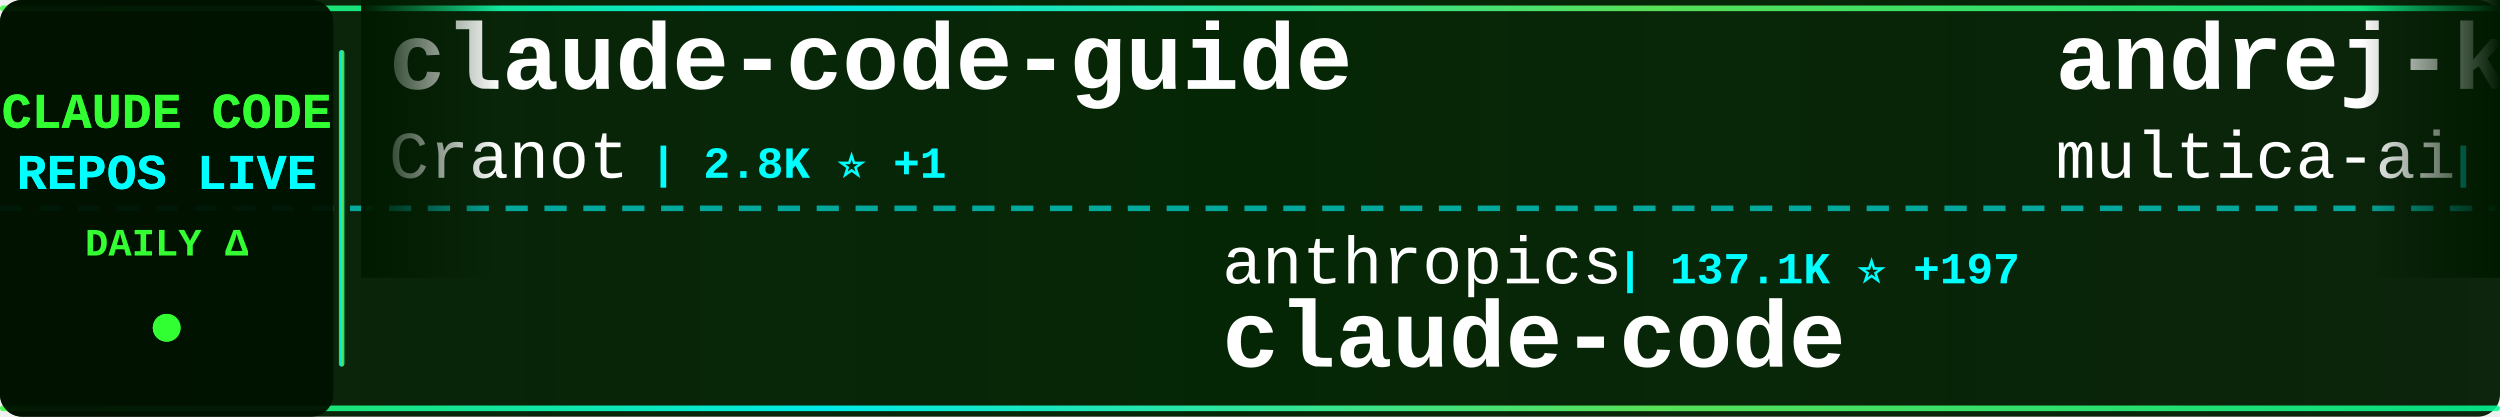
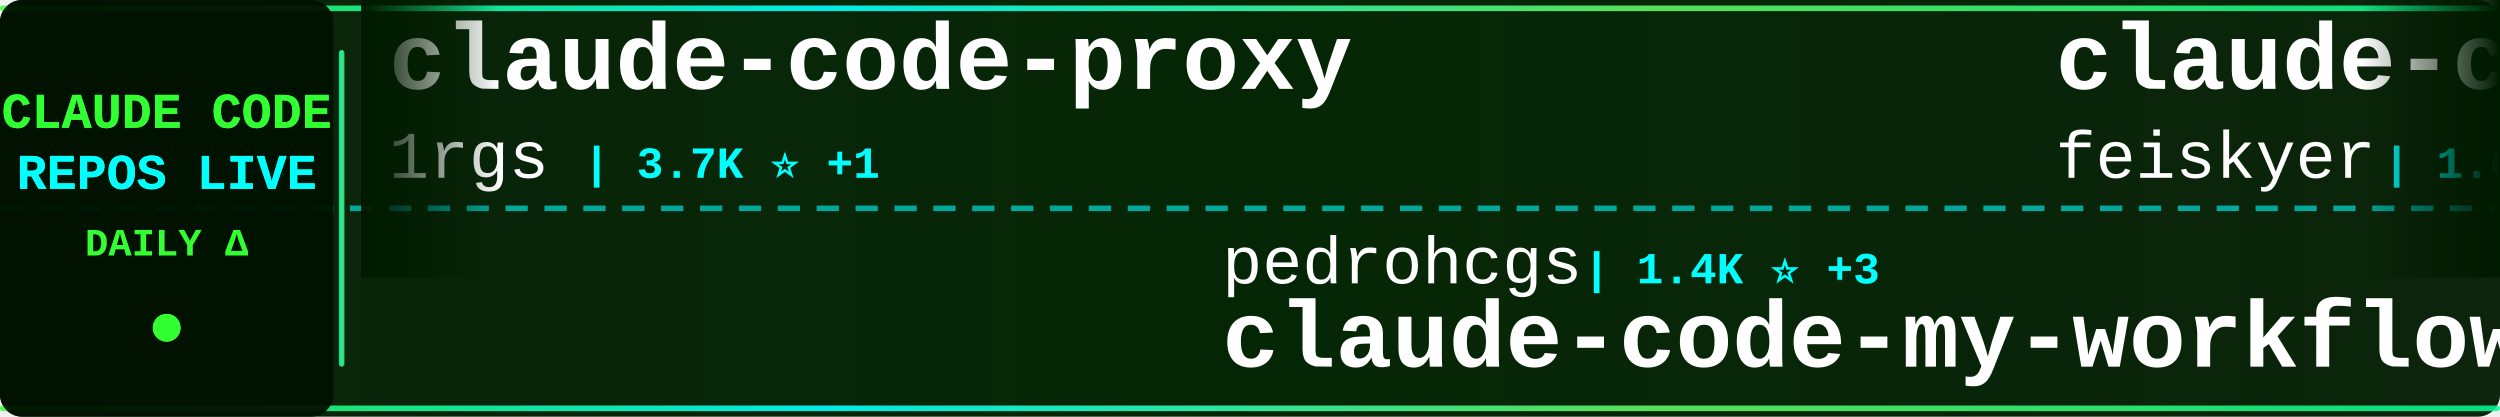
<svg xmlns="http://www.w3.org/2000/svg" width="900" height="150">
  <defs>
    <linearGradient id="tickerBg" x1="0%" y1="0%" x2="100%" y2="0%">
      <stop offset="0%" style="stop-color:#001a00;stop-opacity:0.95" />
      <stop offset="50%" style="stop-color:#002200;stop-opacity:0.98" />
      <stop offset="100%" style="stop-color:#001a00;stop-opacity:0.95" />
    </linearGradient>
    <linearGradient id="borderGrad" x1="0%" y1="0%" x2="100%" y2="0%">
      <stop offset="0%" style="stop-color:#33ff33;stop-opacity:0.85">
        <animate attributeName="stop-opacity" values="0.85;1;0.85" dur="2s" repeatCount="indefinite" />
      </stop>
      <stop offset="33%" style="stop-color:#00ffff;stop-opacity:0.9">
        <animate attributeName="stop-opacity" values="0.9;1;0.9" dur="2.2s" repeatCount="indefinite" />
      </stop>
      <stop offset="66%" style="stop-color:#66ff66;stop-opacity:0.85">
        <animate attributeName="stop-opacity" values="0.85;1;0.85" dur="1.8s" repeatCount="indefinite" />
      </stop>
      <stop offset="100%" style="stop-color:#00ff99;stop-opacity:0.85">
        <animate attributeName="stop-opacity" values="0.85;1;0.85" dur="2s" repeatCount="indefinite" />
      </stop>
    </linearGradient>
    <filter id="textGlow">
      <feGaussianBlur stdDeviation="0.1" result="coloredBlur" />
      <feMerge>
        <feMergeNode in="coloredBlur" />
        <feMergeNode in="SourceGraphic" />
      </feMerge>
    </filter>
    <filter id="metricGlow">
      <feGaussianBlur stdDeviation="0.2" result="coloredBlur" />
      <feMerge>
        <feMergeNode in="coloredBlur" />
        <feMergeNode in="SourceGraphic" />
      </feMerge>
    </filter>
    <linearGradient id="leftFade" x1="0%" y1="0%" x2="100%" y2="0%">
      <stop offset="0%" style="stop-color:#001a00;stop-opacity:1" />
      <stop offset="100%" style="stop-color:#001a00;stop-opacity:0" />
    </linearGradient>
    <linearGradient id="rightFade" x1="0%" y1="0%" x2="100%" y2="0%">
      <stop offset="0%" style="stop-color:#001a00;stop-opacity:0" />
      <stop offset="100%" style="stop-color:#001a00;stop-opacity:1" />
    </linearGradient>
  </defs>
  <rect width="900" height="150" fill="url(#tickerBg)" rx="8" />
  <rect x="0" y="2" width="900" height="2" fill="url(#borderGrad)" rx="1" />
  <rect x="0" y="146" width="900" height="2" fill="url(#borderGrad)" rx="1" />
  <line x1="0" y1="75" x2="900" y2="75" stroke="#00ffff" stroke-width="2" stroke-dasharray="8 6" opacity="0.6" />
  <rect x="0" y="0" width="120" height="150" fill="#001100" opacity="0.95" rx="8" />
  <text x="60" y="46" font-family="'Courier New', monospace" font-size="18" font-weight="bold" fill="#33ff33" text-anchor="middle" filter="url(#textGlow)">
    CLAUDE CODE
  </text>
  <text x="60" y="68" font-family="'Courier New', monospace" font-size="18" font-weight="bold" fill="#00ffff" text-anchor="middle" filter="url(#textGlow)">
    REPOS LIVE
  </text>
  <text x="60" y="92" font-family="'Courier New', monospace" font-size="14" font-weight="bold" fill="#33ff33" text-anchor="middle">
    DAILY Δ
  </text>
  <circle cx="60" cy="118" r="5" fill="#33ff33" filter="url(#metricGlow)">
    <animate attributeName="r" values="4;6;4" dur="1.5s" repeatCount="indefinite" />
    <animate attributeName="opacity" values="0.6;1;0.6" dur="1.5s" repeatCount="indefinite" />
  </circle>
  <rect x="122" y="18" width="2" height="114" fill="url(#borderGrad)" rx="1" />
  <clipPath id="tickerClip">
    <rect x="130" y="0" width="770" height="150" />
  </clipPath>
  <g clip-path="url(#tickerClip)">
    <g id="tickerItems">
      <animateTransform attributeName="transform" attributeType="XML" type="translate" from="0 0" to="-3000 0" dur="54s" repeatCount="indefinite" />
      <g transform="translate(0, 0)">
-         <text x="140" y="32" font-family="'Courier New', monospace" font-size="34" font-weight="bold" fill="#ffffff">claude-code-guide</text>
-         <text x="140" y="64" font-family="'Courier New', monospace" font-size="24" font-weight="normal" fill="#ffffff" opacity="1.0">Cranot</text>
-         <text x="234" y="64" font-family="'Courier New', monospace" font-size="16" font-weight="bold" fill="#00ffff"> | 2.8K ⭐ +1</text>
+         <text x="140" y="32" font-family="'Courier New', monospace" font-size="34" font-weight="bold" fill="#ffffff">claude-code-proxy</text>
+         <text x="140" y="64" font-family="'Courier New', monospace" font-size="24" font-weight="normal" fill="#ffffff" opacity="1.0">1rgs</text>
+         <text x="210" y="64" font-family="'Courier New', monospace" font-size="16" font-weight="bold" fill="#00ffff"> | 3.7K ⭐ +1</text>
      </g>
      <g transform="translate(300, 0)">
-         <text x="140" y="102" font-family="'Courier New', monospace" font-size="24" font-weight="normal" fill="#ffffff" opacity="1.0">anthropics</text>
-         <text x="282" y="102" font-family="'Courier New', monospace" font-size="16" font-weight="bold" fill="#00ffff"> | 137.1K ⭐ +197</text>
+         <text x="140" y="102" font-family="'Courier New', monospace" font-size="24" font-weight="normal" fill="#ffffff" opacity="1.0">pedrohcgs</text>
+         <text x="270" y="102" font-family="'Courier New', monospace" font-size="16" font-weight="bold" fill="#00ffff"> | 1.4K ⭐ +3</text>
+         <text x="140" y="132" font-family="'Courier New', monospace" font-size="34" font-weight="bold" fill="#ffffff">claude-code-my-workflow</text>
+       </g>
+       <g transform="translate(600, 0)">
+         <text x="140" y="32" font-family="'Courier New', monospace" font-size="34" font-weight="bold" fill="#ffffff">claude-code-settings</text>
+         <text x="140" y="64" font-family="'Courier New', monospace" font-size="24" font-weight="normal" fill="#ffffff" opacity="1.0">feiskyer</text>
+         <text x="258" y="64" font-family="'Courier New', monospace" font-size="16" font-weight="bold" fill="#00ffff"> | 1.6K ⭐ +1</text>
+       </g>
+       <g transform="translate(900, 0)">
+         <text x="140" y="102" font-family="'Courier New', monospace" font-size="24" font-weight="normal" fill="#ffffff" opacity="1.0">liuup</text>
+         <text x="222" y="102" font-family="'Courier New', monospace" font-size="16" font-weight="bold" fill="#00ffff"> | 3.5K ⭐ +15</text>
+         <text x="140" y="132" font-family="'Courier New', monospace" font-size="34" font-weight="bold" fill="#ffffff">claude-code-analysis</text>
+       </g>
+       <g transform="translate(1200, 0)">
+         <text x="140" y="32" font-family="'Courier New', monospace" font-size="34" font-weight="bold" fill="#ffffff">awesome-claude-code</text>
+         <text x="140" y="64" font-family="'Courier New', monospace" font-size="24" font-weight="normal" fill="#ffffff" opacity="1.0">jqueryscript</text>
+         <text x="306" y="64" font-family="'Courier New', monospace" font-size="16" font-weight="bold" fill="#00ffff"> | 460 ⭐ +1</text>
+       </g>
+       <g transform="translate(1500, 0)">
+         <text x="140" y="102" font-family="'Courier New', monospace" font-size="24" font-weight="normal" fill="#ffffff" opacity="1.0">Donchitos</text>
+         <text x="270" y="102" font-family="'Courier New', monospace" font-size="16" font-weight="bold" fill="#00ffff"> | 22.8K ⭐ +35</text>
+         <text x="140" y="132" font-family="'Courier New', monospace" font-size="34" font-weight="bold" fill="#ffffff">Claude-Code-Game-Studios</text>
+       </g>
+       <g transform="translate(1800, 0)">
+         <text x="140" y="32" font-family="'Courier New', monospace" font-size="34" font-weight="bold" fill="#ffffff">Claude-Code</text>
+         <text x="140" y="64" font-family="'Courier New', monospace" font-size="24" font-weight="normal" fill="#ffffff" opacity="1.0">OrcaWhisper</text>
+         <text x="294" y="64" font-family="'Courier New', monospace" font-size="16" font-weight="bold" fill="#00ffff"> | 83 ⭐</text>
+       </g>
+       <g transform="translate(2100, 0)">
+         <text x="140" y="102" font-family="'Courier New', monospace" font-size="24" font-weight="normal" fill="#ffffff" opacity="1.0">T-Lab-CUHKSZ</text>
+         <text x="306" y="102" font-family="'Courier New', monospace" font-size="16" font-weight="bold" fill="#00ffff"> | 323 ⭐</text>
        <text x="140" y="132" font-family="'Courier New', monospace" font-size="34" font-weight="bold" fill="#ffffff">claude-code</text>
      </g>
-       <g transform="translate(600, 0)">
-         <text x="140" y="32" font-family="'Courier New', monospace" font-size="34" font-weight="bold" fill="#ffffff">andrej-karpathy-skills</text>
-         <text x="140" y="64" font-family="'Courier New', monospace" font-size="24" font-weight="normal" fill="#ffffff" opacity="1.0">multica-ai</text>
-         <text x="282" y="64" font-family="'Courier New', monospace" font-size="16" font-weight="bold" fill="#00ffff"> | 190.1K ⭐ +580</text>
-       </g>
-       <g transform="translate(900, 0)">
-         <text x="140" y="102" font-family="'Courier New', monospace" font-size="24" font-weight="normal" fill="#ffffff" opacity="1.0">ding113</text>
-         <text x="246" y="102" font-family="'Courier New', monospace" font-size="16" font-weight="bold" fill="#00ffff"> | 3.2K ⭐ +2</text>
-         <text x="140" y="132" font-family="'Courier New', monospace" font-size="34" font-weight="bold" fill="#ffffff">claude-code-hub</text>
-       </g>
-       <g transform="translate(1200, 0)">
-         <text x="140" y="32" font-family="'Courier New', monospace" font-size="34" font-weight="bold" fill="#ffffff">claude-code-reverse</text>
-         <text x="140" y="64" font-family="'Courier New', monospace" font-size="24" font-weight="normal" fill="#ffffff" opacity="1.0">Yuyz0112</text>
-         <text x="258" y="64" font-family="'Courier New', monospace" font-size="16" font-weight="bold" fill="#00ffff"> | 2.4K ⭐</text>
-       </g>
-       <g transform="translate(1500, 0)">
-         <text x="140" y="102" font-family="'Courier New', monospace" font-size="24" font-weight="normal" fill="#ffffff" opacity="1.0">yasasbanukaofficial</text>
-         <text x="390" y="102" font-family="'Courier New', monospace" font-size="16" font-weight="bold" fill="#00ffff"> | 3.7K ⭐ +22</text>
-         <text x="140" y="132" font-family="'Courier New', monospace" font-size="34" font-weight="bold" fill="#ffffff">claude-code</text>
-       </g>
-       <g transform="translate(1800, 0)">
-         <text x="140" y="32" font-family="'Courier New', monospace" font-size="34" font-weight="bold" fill="#ffffff">claude-code-best-practic...</text>
-         <text x="140" y="64" font-family="'Courier New', monospace" font-size="24" font-weight="normal" fill="#ffffff" opacity="1.0">shanraisshan</text>
-         <text x="306" y="64" font-family="'Courier New', monospace" font-size="16" font-weight="bold" fill="#00ffff"> | 62.4K ⭐ +72</text>
-       </g>
-       <g transform="translate(2100, 0)">
-         <text x="140" y="102" font-family="'Courier New', monospace" font-size="24" font-weight="normal" fill="#ffffff" opacity="1.0">frankbria</text>
-         <text x="270" y="102" font-family="'Courier New', monospace" font-size="16" font-weight="bold" fill="#00ffff"> | 9.5K ⭐ +5</text>
-         <text x="140" y="132" font-family="'Courier New', monospace" font-size="34" font-weight="bold" fill="#ffffff">ralph-claude-code</text>
-       </g>
      <g transform="translate(2400, 0)">
-         <text x="140" y="32" font-family="'Courier New', monospace" font-size="34" font-weight="bold" fill="#ffffff">Claude-Code-Source-Study</text>
-         <text x="140" y="64" font-family="'Courier New', monospace" font-size="24" font-weight="normal" fill="#ffffff" opacity="1.0">luyao618</text>
-         <text x="258" y="64" font-family="'Courier New', monospace" font-size="16" font-weight="bold" fill="#00ffff"> | 1.6K ⭐ +3</text>
+         <text x="140" y="32" font-family="'Courier New', monospace" font-size="34" font-weight="bold" fill="#ffffff">claude-code</text>
+         <text x="140" y="64" font-family="'Courier New', monospace" font-size="24" font-weight="normal" fill="#ffffff" opacity="1.0">VineeTagarwaL-code</text>
+         <text x="378" y="64" font-family="'Courier New', monospace" font-size="16" font-weight="bold" fill="#00ffff"> | 275 ⭐</text>
      </g>
      <g transform="translate(2700, 0)">
-         <text x="140" y="102" font-family="'Courier New', monospace" font-size="24" font-weight="normal" fill="#ffffff" opacity="1.0">freestylefly</text>
-         <text x="306" y="102" font-family="'Courier New', monospace" font-size="16" font-weight="bold" fill="#00ffff"> | 128 ⭐</text>
+         <text x="140" y="102" font-family="'Courier New', monospace" font-size="24" font-weight="normal" fill="#ffffff" opacity="1.0">mehmoodosman</text>
+         <text x="306" y="102" font-family="'Courier New', monospace" font-size="16" font-weight="bold" fill="#00ffff"> | 170 ⭐</text>
        <text x="140" y="132" font-family="'Courier New', monospace" font-size="34" font-weight="bold" fill="#ffffff">claude-code</text>
      </g>
      <g transform="translate(3000, 0)">
-         <text x="140" y="32" font-family="'Courier New', monospace" font-size="34" font-weight="bold" fill="#ffffff">claude-code-guide</text>
-         <text x="140" y="64" font-family="'Courier New', monospace" font-size="24" font-weight="normal" fill="#ffffff" opacity="1.0">Cranot</text>
-         <text x="234" y="64" font-family="'Courier New', monospace" font-size="16" font-weight="bold" fill="#00ffff"> | 2.8K ⭐ +1</text>
+         <text x="140" y="32" font-family="'Courier New', monospace" font-size="34" font-weight="bold" fill="#ffffff">claude-code-proxy</text>
+         <text x="140" y="64" font-family="'Courier New', monospace" font-size="24" font-weight="normal" fill="#ffffff" opacity="1.0">1rgs</text>
+         <text x="210" y="64" font-family="'Courier New', monospace" font-size="16" font-weight="bold" fill="#00ffff"> | 3.7K ⭐ +1</text>
      </g>
      <g transform="translate(3300, 0)">
-         <text x="140" y="102" font-family="'Courier New', monospace" font-size="24" font-weight="normal" fill="#ffffff" opacity="1.0">anthropics</text>
-         <text x="282" y="102" font-family="'Courier New', monospace" font-size="16" font-weight="bold" fill="#00ffff"> | 137.1K ⭐ +197</text>
-         <text x="140" y="132" font-family="'Courier New', monospace" font-size="34" font-weight="bold" fill="#ffffff">claude-code</text>
+         <text x="140" y="102" font-family="'Courier New', monospace" font-size="24" font-weight="normal" fill="#ffffff" opacity="1.0">pedrohcgs</text>
+         <text x="270" y="102" font-family="'Courier New', monospace" font-size="16" font-weight="bold" fill="#00ffff"> | 1.4K ⭐ +3</text>
+         <text x="140" y="132" font-family="'Courier New', monospace" font-size="34" font-weight="bold" fill="#ffffff">claude-code-my-workflow</text>
      </g>
      <g transform="translate(3600, 0)">
-         <text x="140" y="32" font-family="'Courier New', monospace" font-size="34" font-weight="bold" fill="#ffffff">andrej-karpathy-skills</text>
-         <text x="140" y="64" font-family="'Courier New', monospace" font-size="24" font-weight="normal" fill="#ffffff" opacity="1.0">multica-ai</text>
-         <text x="282" y="64" font-family="'Courier New', monospace" font-size="16" font-weight="bold" fill="#00ffff"> | 190.1K ⭐ +580</text>
+         <text x="140" y="32" font-family="'Courier New', monospace" font-size="34" font-weight="bold" fill="#ffffff">claude-code-settings</text>
+         <text x="140" y="64" font-family="'Courier New', monospace" font-size="24" font-weight="normal" fill="#ffffff" opacity="1.0">feiskyer</text>
+         <text x="258" y="64" font-family="'Courier New', monospace" font-size="16" font-weight="bold" fill="#00ffff"> | 1.6K ⭐ +1</text>
      </g>
      <g transform="translate(3900, 0)">
-         <text x="140" y="102" font-family="'Courier New', monospace" font-size="24" font-weight="normal" fill="#ffffff" opacity="1.0">ding113</text>
-         <text x="246" y="102" font-family="'Courier New', monospace" font-size="16" font-weight="bold" fill="#00ffff"> | 3.2K ⭐ +2</text>
-         <text x="140" y="132" font-family="'Courier New', monospace" font-size="34" font-weight="bold" fill="#ffffff">claude-code-hub</text>
+         <text x="140" y="102" font-family="'Courier New', monospace" font-size="24" font-weight="normal" fill="#ffffff" opacity="1.0">liuup</text>
+         <text x="222" y="102" font-family="'Courier New', monospace" font-size="16" font-weight="bold" fill="#00ffff"> | 3.5K ⭐ +15</text>
+         <text x="140" y="132" font-family="'Courier New', monospace" font-size="34" font-weight="bold" fill="#ffffff">claude-code-analysis</text>
      </g>
    </g>
  </g>
  <rect x="130" y="0" width="50" height="100" fill="url(#leftFade)" />
  <rect x="850" y="0" width="50" height="100" fill="url(#rightFade)" />
</svg>
